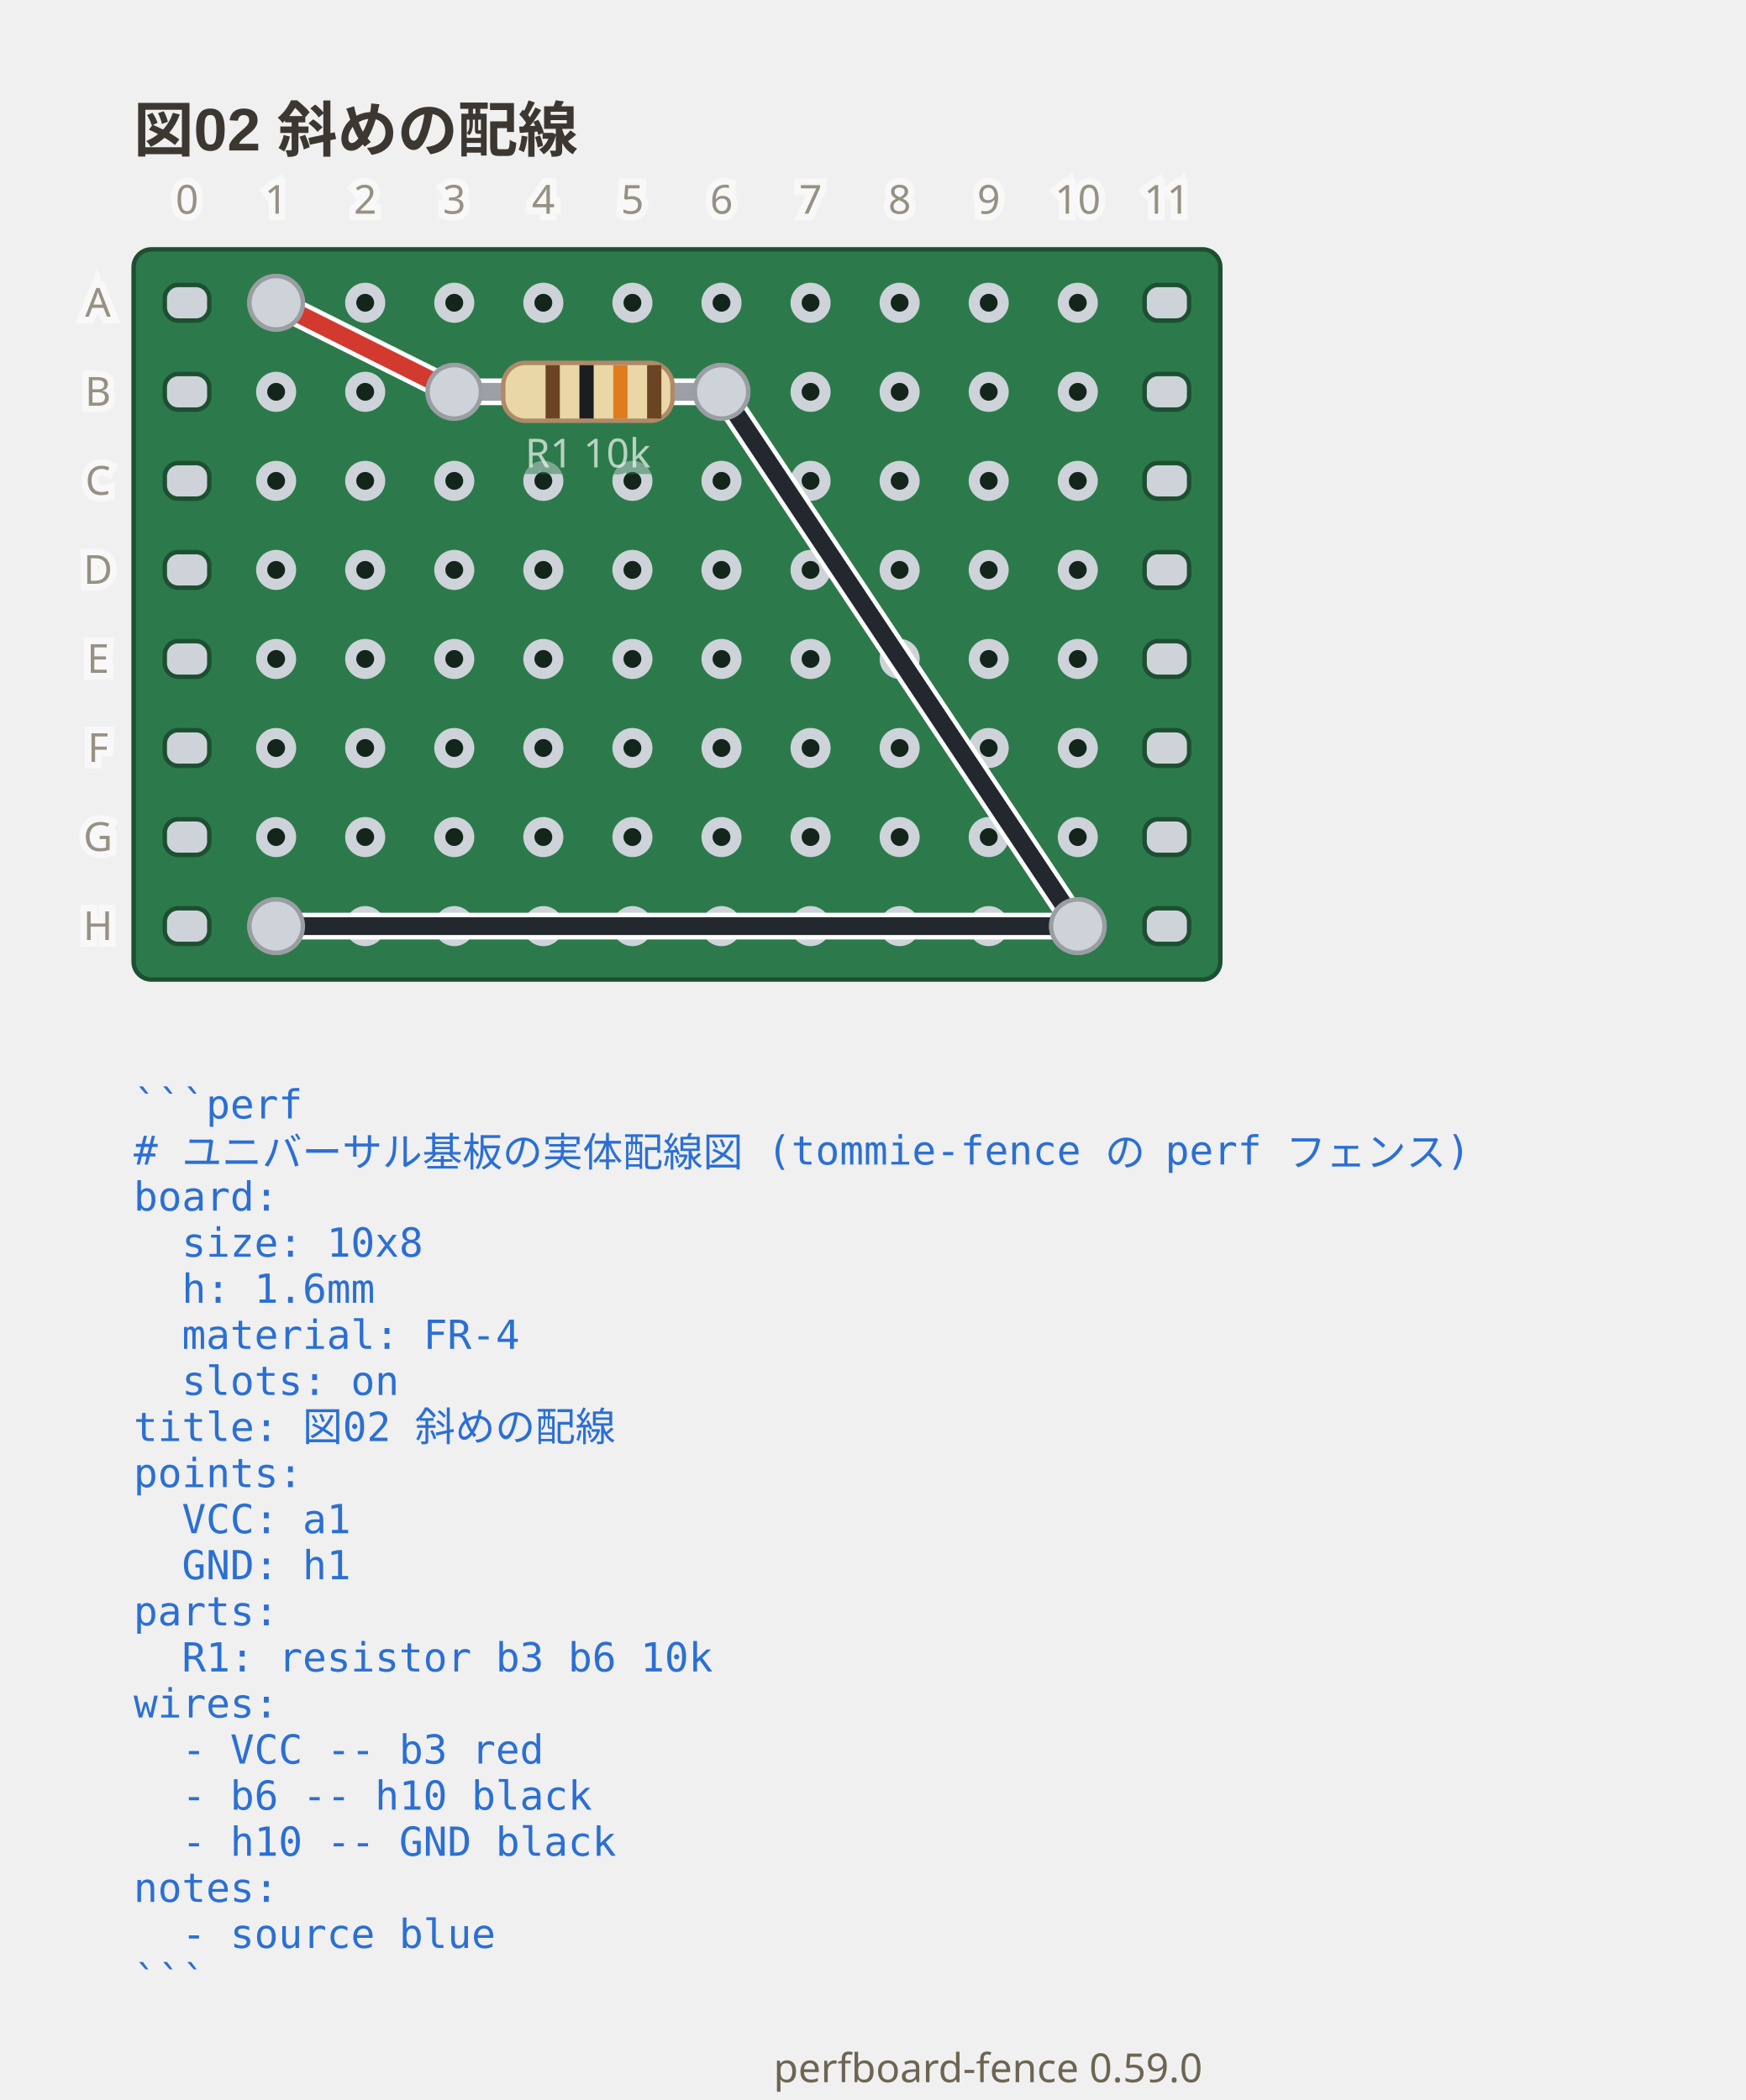
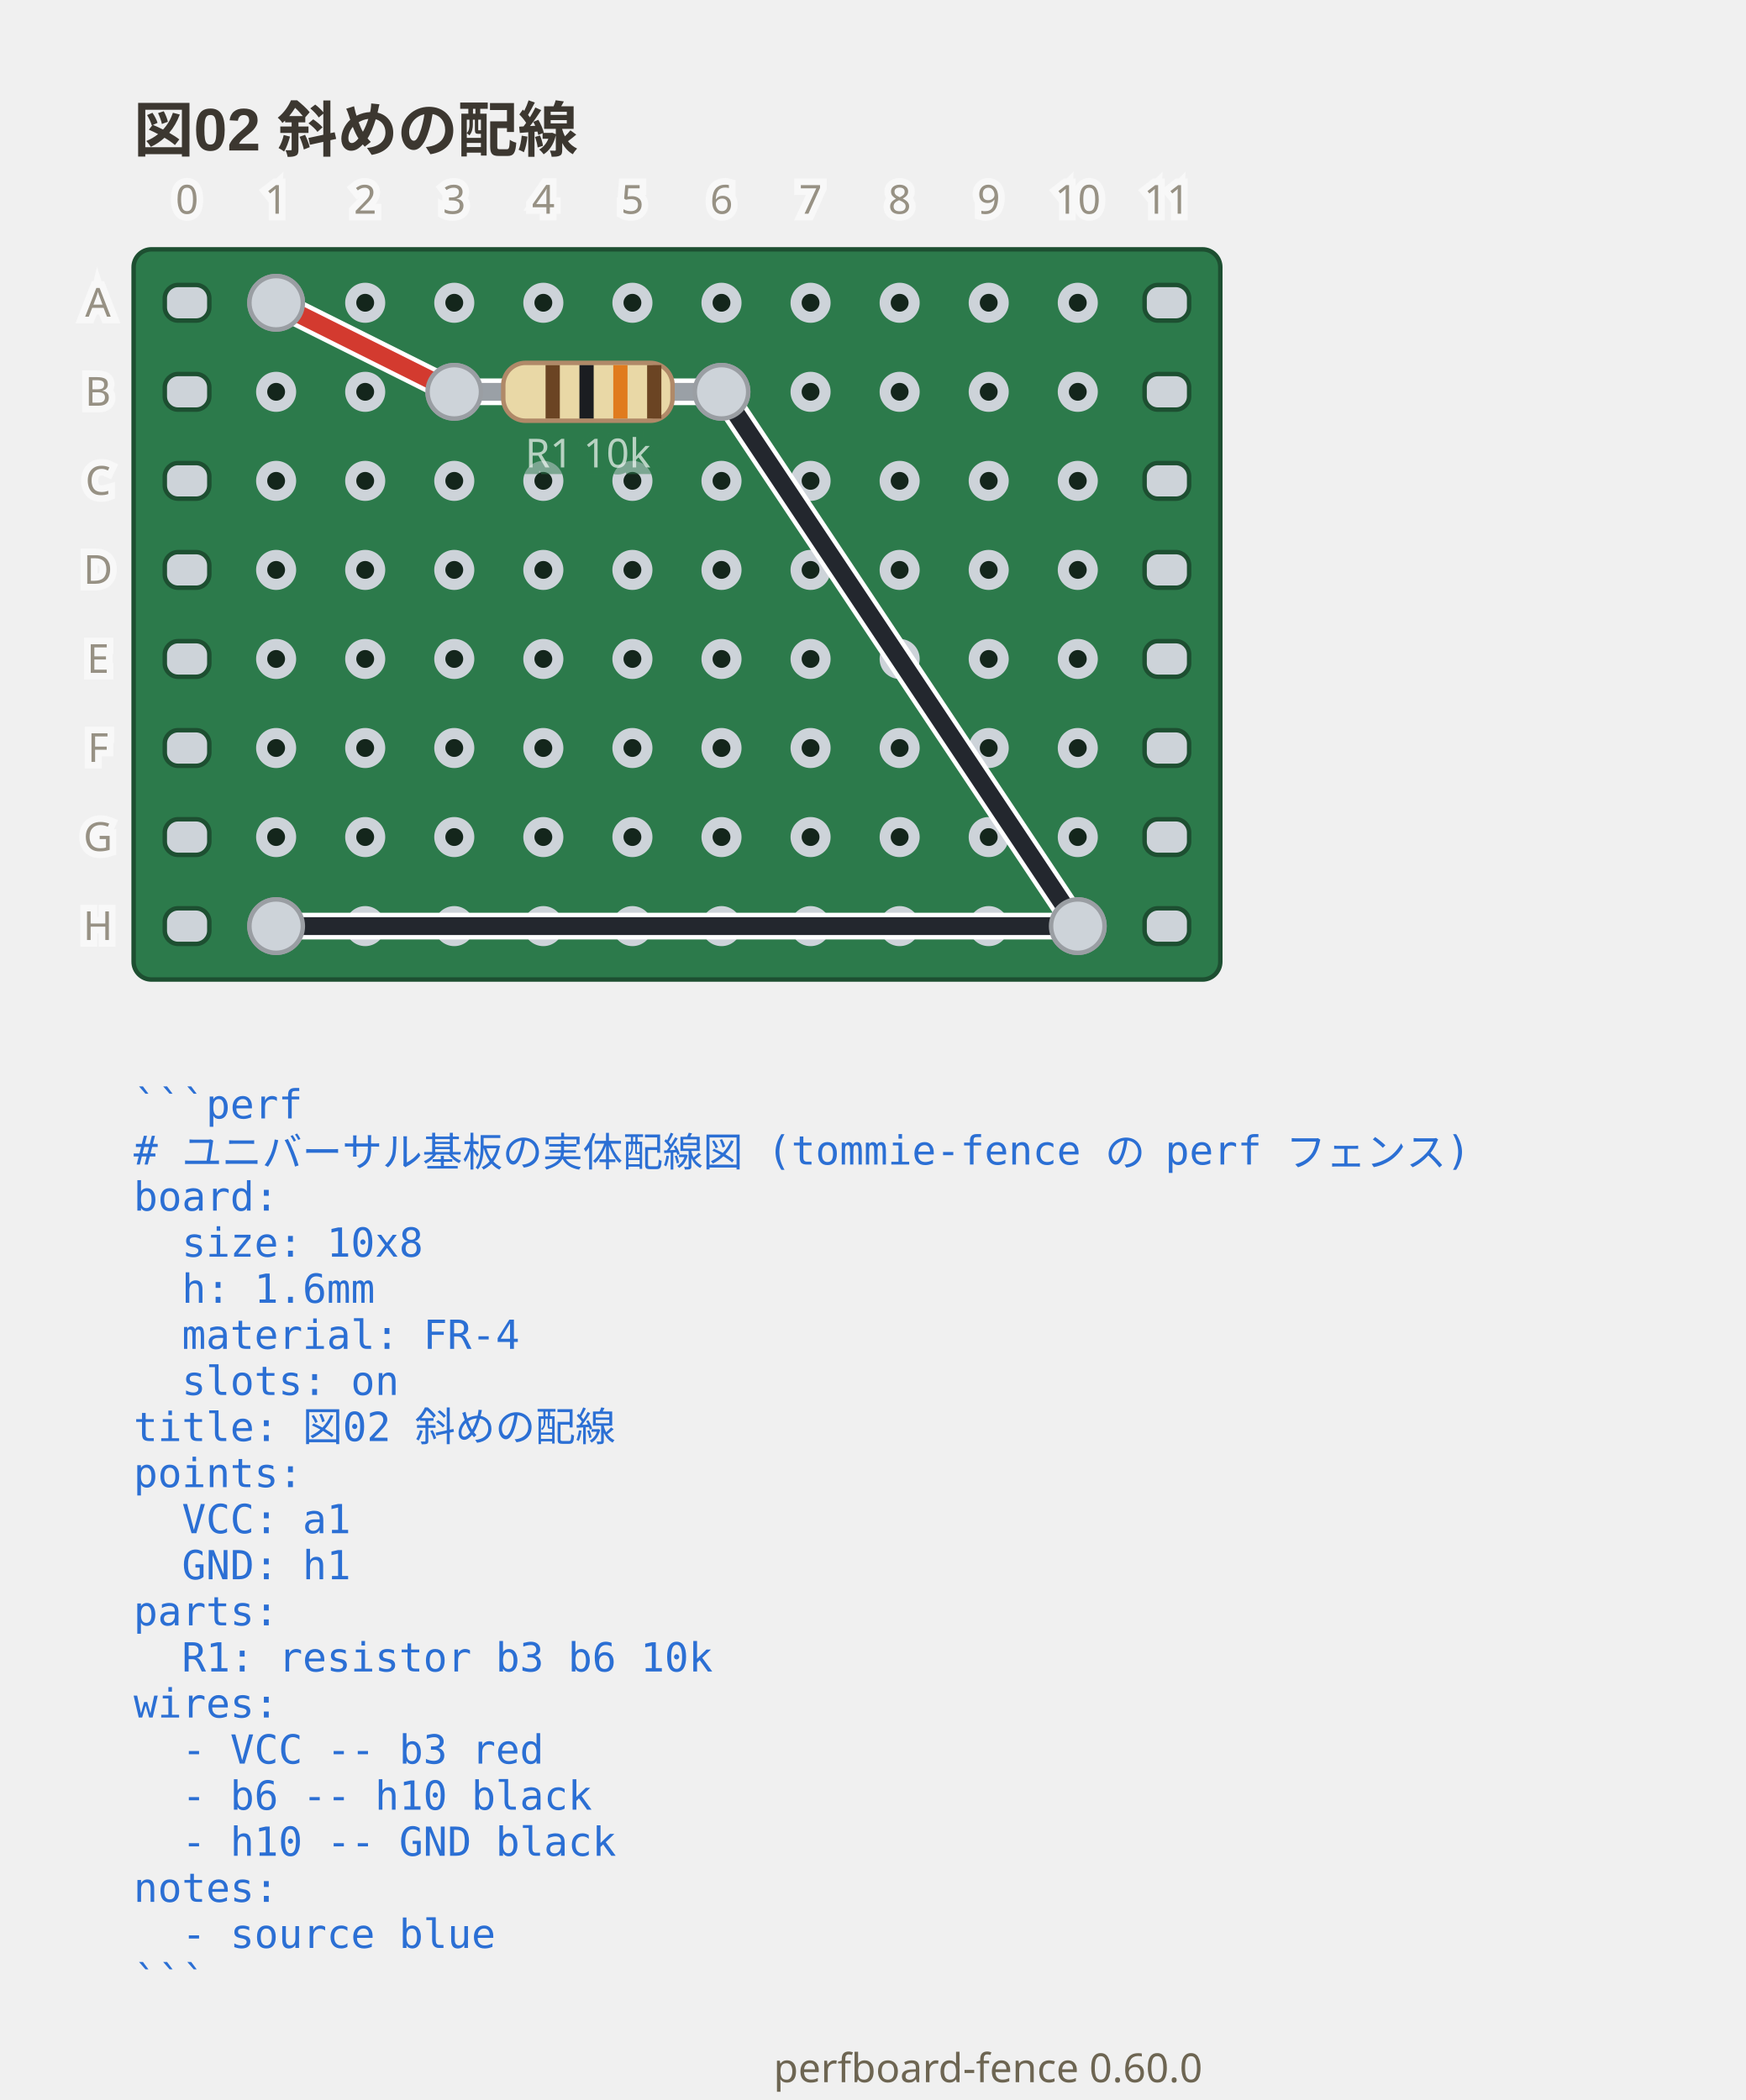
- <svg xmlns="http://www.w3.org/2000/svg" viewBox="0 0 392 471.65" width="392" height="471.65" data-perfboard-fence="0.59.0" role="img">
+ <svg xmlns="http://www.w3.org/2000/svg" viewBox="0 0 392 471.65" width="392" height="471.65" data-perfboard-fence="0.60.0" role="img">
  <text x="30" y="34" text-anchor="start" font-family="'Segoe UI', 'Helvetica Neue', Arial, 'Noto Sans', 'Hiragino Sans', 'Yu Gothic UI', 'Noto Sans CJK JP', sans-serif" fill="#3c3730" font-size="13.5" font-weight="600">図02 斜めの配線</text>
  <rect x="30" y="56" width="244" height="164" rx="4" fill="#2c7a4b" stroke="#1d4f31" stroke-width="1" />
  <circle cx="62" cy="68" r="3.25" fill="#14261c" stroke="#cdd3d9" stroke-width="2.5" />
  <circle cx="82" cy="68" r="3.25" fill="#14261c" stroke="#cdd3d9" stroke-width="2.5" />
  <circle cx="102" cy="68" r="3.25" fill="#14261c" stroke="#cdd3d9" stroke-width="2.5" />
  <circle cx="122" cy="68" r="3.25" fill="#14261c" stroke="#cdd3d9" stroke-width="2.5" />
  <circle cx="142" cy="68" r="3.25" fill="#14261c" stroke="#cdd3d9" stroke-width="2.5" />
  <circle cx="162" cy="68" r="3.25" fill="#14261c" stroke="#cdd3d9" stroke-width="2.5" />
  <circle cx="182" cy="68" r="3.25" fill="#14261c" stroke="#cdd3d9" stroke-width="2.5" />
  <circle cx="202" cy="68" r="3.25" fill="#14261c" stroke="#cdd3d9" stroke-width="2.5" />
  <circle cx="222" cy="68" r="3.25" fill="#14261c" stroke="#cdd3d9" stroke-width="2.5" />
  <circle cx="242" cy="68" r="3.25" fill="#14261c" stroke="#cdd3d9" stroke-width="2.5" />
  <circle cx="62" cy="88" r="3.25" fill="#14261c" stroke="#cdd3d9" stroke-width="2.5" />
  <circle cx="82" cy="88" r="3.25" fill="#14261c" stroke="#cdd3d9" stroke-width="2.5" />
  <circle cx="102" cy="88" r="3.25" fill="#14261c" stroke="#cdd3d9" stroke-width="2.5" />
  <circle cx="122" cy="88" r="3.25" fill="#14261c" stroke="#cdd3d9" stroke-width="2.5" />
  <circle cx="142" cy="88" r="3.25" fill="#14261c" stroke="#cdd3d9" stroke-width="2.5" />
  <circle cx="162" cy="88" r="3.25" fill="#14261c" stroke="#cdd3d9" stroke-width="2.5" />
  <circle cx="182" cy="88" r="3.25" fill="#14261c" stroke="#cdd3d9" stroke-width="2.5" />
  <circle cx="202" cy="88" r="3.25" fill="#14261c" stroke="#cdd3d9" stroke-width="2.5" />
  <circle cx="222" cy="88" r="3.25" fill="#14261c" stroke="#cdd3d9" stroke-width="2.5" />
  <circle cx="242" cy="88" r="3.25" fill="#14261c" stroke="#cdd3d9" stroke-width="2.5" />
  <circle cx="62" cy="108" r="3.25" fill="#14261c" stroke="#cdd3d9" stroke-width="2.5" />
  <circle cx="82" cy="108" r="3.25" fill="#14261c" stroke="#cdd3d9" stroke-width="2.5" />
  <circle cx="102" cy="108" r="3.25" fill="#14261c" stroke="#cdd3d9" stroke-width="2.5" />
  <circle cx="122" cy="108" r="3.25" fill="#14261c" stroke="#cdd3d9" stroke-width="2.5" />
  <circle cx="142" cy="108" r="3.25" fill="#14261c" stroke="#cdd3d9" stroke-width="2.5" />
  <circle cx="162" cy="108" r="3.25" fill="#14261c" stroke="#cdd3d9" stroke-width="2.5" />
  <circle cx="182" cy="108" r="3.25" fill="#14261c" stroke="#cdd3d9" stroke-width="2.5" />
  <circle cx="202" cy="108" r="3.25" fill="#14261c" stroke="#cdd3d9" stroke-width="2.5" />
  <circle cx="222" cy="108" r="3.25" fill="#14261c" stroke="#cdd3d9" stroke-width="2.5" />
  <circle cx="242" cy="108" r="3.25" fill="#14261c" stroke="#cdd3d9" stroke-width="2.5" />
  <circle cx="62" cy="128" r="3.25" fill="#14261c" stroke="#cdd3d9" stroke-width="2.5" />
  <circle cx="82" cy="128" r="3.25" fill="#14261c" stroke="#cdd3d9" stroke-width="2.5" />
  <circle cx="102" cy="128" r="3.25" fill="#14261c" stroke="#cdd3d9" stroke-width="2.5" />
  <circle cx="122" cy="128" r="3.25" fill="#14261c" stroke="#cdd3d9" stroke-width="2.5" />
  <circle cx="142" cy="128" r="3.25" fill="#14261c" stroke="#cdd3d9" stroke-width="2.5" />
  <circle cx="162" cy="128" r="3.25" fill="#14261c" stroke="#cdd3d9" stroke-width="2.5" />
  <circle cx="182" cy="128" r="3.25" fill="#14261c" stroke="#cdd3d9" stroke-width="2.5" />
  <circle cx="202" cy="128" r="3.25" fill="#14261c" stroke="#cdd3d9" stroke-width="2.5" />
  <circle cx="222" cy="128" r="3.25" fill="#14261c" stroke="#cdd3d9" stroke-width="2.5" />
  <circle cx="242" cy="128" r="3.25" fill="#14261c" stroke="#cdd3d9" stroke-width="2.5" />
  <circle cx="62" cy="148" r="3.25" fill="#14261c" stroke="#cdd3d9" stroke-width="2.5" />
  <circle cx="82" cy="148" r="3.25" fill="#14261c" stroke="#cdd3d9" stroke-width="2.5" />
  <circle cx="102" cy="148" r="3.25" fill="#14261c" stroke="#cdd3d9" stroke-width="2.5" />
  <circle cx="122" cy="148" r="3.25" fill="#14261c" stroke="#cdd3d9" stroke-width="2.5" />
  <circle cx="142" cy="148" r="3.25" fill="#14261c" stroke="#cdd3d9" stroke-width="2.5" />
  <circle cx="162" cy="148" r="3.25" fill="#14261c" stroke="#cdd3d9" stroke-width="2.5" />
  <circle cx="182" cy="148" r="3.25" fill="#14261c" stroke="#cdd3d9" stroke-width="2.5" />
  <circle cx="202" cy="148" r="3.25" fill="#14261c" stroke="#cdd3d9" stroke-width="2.5" />
  <circle cx="222" cy="148" r="3.25" fill="#14261c" stroke="#cdd3d9" stroke-width="2.5" />
  <circle cx="242" cy="148" r="3.25" fill="#14261c" stroke="#cdd3d9" stroke-width="2.5" />
  <circle cx="62" cy="168" r="3.25" fill="#14261c" stroke="#cdd3d9" stroke-width="2.5" />
  <circle cx="82" cy="168" r="3.25" fill="#14261c" stroke="#cdd3d9" stroke-width="2.5" />
  <circle cx="102" cy="168" r="3.25" fill="#14261c" stroke="#cdd3d9" stroke-width="2.5" />
  <circle cx="122" cy="168" r="3.25" fill="#14261c" stroke="#cdd3d9" stroke-width="2.5" />
  <circle cx="142" cy="168" r="3.25" fill="#14261c" stroke="#cdd3d9" stroke-width="2.5" />
  <circle cx="162" cy="168" r="3.25" fill="#14261c" stroke="#cdd3d9" stroke-width="2.5" />
  <circle cx="182" cy="168" r="3.25" fill="#14261c" stroke="#cdd3d9" stroke-width="2.5" />
  <circle cx="202" cy="168" r="3.25" fill="#14261c" stroke="#cdd3d9" stroke-width="2.5" />
  <circle cx="222" cy="168" r="3.25" fill="#14261c" stroke="#cdd3d9" stroke-width="2.5" />
  <circle cx="242" cy="168" r="3.25" fill="#14261c" stroke="#cdd3d9" stroke-width="2.5" />
  <circle cx="62" cy="188" r="3.25" fill="#14261c" stroke="#cdd3d9" stroke-width="2.5" />
  <circle cx="82" cy="188" r="3.25" fill="#14261c" stroke="#cdd3d9" stroke-width="2.5" />
  <circle cx="102" cy="188" r="3.25" fill="#14261c" stroke="#cdd3d9" stroke-width="2.5" />
  <circle cx="122" cy="188" r="3.25" fill="#14261c" stroke="#cdd3d9" stroke-width="2.5" />
  <circle cx="142" cy="188" r="3.25" fill="#14261c" stroke="#cdd3d9" stroke-width="2.5" />
  <circle cx="162" cy="188" r="3.25" fill="#14261c" stroke="#cdd3d9" stroke-width="2.5" />
  <circle cx="182" cy="188" r="3.25" fill="#14261c" stroke="#cdd3d9" stroke-width="2.5" />
  <circle cx="202" cy="188" r="3.25" fill="#14261c" stroke="#cdd3d9" stroke-width="2.5" />
  <circle cx="222" cy="188" r="3.25" fill="#14261c" stroke="#cdd3d9" stroke-width="2.5" />
  <circle cx="242" cy="188" r="3.25" fill="#14261c" stroke="#cdd3d9" stroke-width="2.5" />
  <circle cx="62" cy="208" r="3.25" fill="#14261c" stroke="#cdd3d9" stroke-width="2.5" />
  <circle cx="82" cy="208" r="3.25" fill="#14261c" stroke="#cdd3d9" stroke-width="2.5" />
  <circle cx="102" cy="208" r="3.25" fill="#14261c" stroke="#cdd3d9" stroke-width="2.5" />
  <circle cx="122" cy="208" r="3.25" fill="#14261c" stroke="#cdd3d9" stroke-width="2.5" />
  <circle cx="142" cy="208" r="3.25" fill="#14261c" stroke="#cdd3d9" stroke-width="2.5" />
  <circle cx="162" cy="208" r="3.25" fill="#14261c" stroke="#cdd3d9" stroke-width="2.5" />
  <circle cx="182" cy="208" r="3.25" fill="#14261c" stroke="#cdd3d9" stroke-width="2.5" />
  <circle cx="202" cy="208" r="3.25" fill="#14261c" stroke="#cdd3d9" stroke-width="2.5" />
  <circle cx="222" cy="208" r="3.25" fill="#14261c" stroke="#cdd3d9" stroke-width="2.5" />
  <circle cx="242" cy="208" r="3.25" fill="#14261c" stroke="#cdd3d9" stroke-width="2.5" />
  <rect x="37" y="64" width="10" height="8" rx="3" fill="#cdd3d9" stroke="#1d4f31" stroke-width="1" />
  <rect x="257" y="64" width="10" height="8" rx="3" fill="#cdd3d9" stroke="#1d4f31" stroke-width="1" />
  <rect x="37" y="84" width="10" height="8" rx="3" fill="#cdd3d9" stroke="#1d4f31" stroke-width="1" />
  <rect x="257" y="84" width="10" height="8" rx="3" fill="#cdd3d9" stroke="#1d4f31" stroke-width="1" />
  <rect x="37" y="104" width="10" height="8" rx="3" fill="#cdd3d9" stroke="#1d4f31" stroke-width="1" />
  <rect x="257" y="104" width="10" height="8" rx="3" fill="#cdd3d9" stroke="#1d4f31" stroke-width="1" />
  <rect x="37" y="124" width="10" height="8" rx="3" fill="#cdd3d9" stroke="#1d4f31" stroke-width="1" />
  <rect x="257" y="124" width="10" height="8" rx="3" fill="#cdd3d9" stroke="#1d4f31" stroke-width="1" />
  <rect x="37" y="144" width="10" height="8" rx="3" fill="#cdd3d9" stroke="#1d4f31" stroke-width="1" />
  <rect x="257" y="144" width="10" height="8" rx="3" fill="#cdd3d9" stroke="#1d4f31" stroke-width="1" />
  <rect x="37" y="164" width="10" height="8" rx="3" fill="#cdd3d9" stroke="#1d4f31" stroke-width="1" />
  <rect x="257" y="164" width="10" height="8" rx="3" fill="#cdd3d9" stroke="#1d4f31" stroke-width="1" />
  <rect x="37" y="184" width="10" height="8" rx="3" fill="#cdd3d9" stroke="#1d4f31" stroke-width="1" />
  <rect x="257" y="184" width="10" height="8" rx="3" fill="#cdd3d9" stroke="#1d4f31" stroke-width="1" />
  <rect x="37" y="204" width="10" height="8" rx="3" fill="#cdd3d9" stroke="#1d4f31" stroke-width="1" />
  <rect x="257" y="204" width="10" height="8" rx="3" fill="#cdd3d9" stroke="#1d4f31" stroke-width="1" />
  <circle cx="102" cy="88" r="6" fill="#cdd3d9" stroke="#9a9ea3" stroke-width="1" />
  <circle cx="162" cy="88" r="6" fill="#cdd3d9" stroke="#9a9ea3" stroke-width="1" />
  <circle cx="62" cy="68" r="6" fill="#cdd3d9" stroke="#9a9ea3" stroke-width="1" />
  <circle cx="242" cy="208" r="6" fill="#cdd3d9" stroke="#9a9ea3" stroke-width="1" />
  <circle cx="62" cy="208" r="6" fill="#cdd3d9" stroke="#9a9ea3" stroke-width="1" />
  <line x1="62" y1="68" x2="102" y2="88" class="cf-wire-outline" stroke="#ffffff" stroke-width="6" stroke-linecap="round" pointer-events="none" />
  <line x1="162" y1="88" x2="242" y2="208" class="cf-wire-outline" stroke="#ffffff" stroke-width="6" stroke-linecap="round" pointer-events="none" />
  <line x1="242" y1="208" x2="62" y2="208" class="cf-wire-outline" stroke="#ffffff" stroke-width="6" stroke-linecap="round" pointer-events="none" />
  <line x1="62" y1="68" x2="102" y2="88" stroke="#d33a2f" stroke-width="4" stroke-linecap="round" stroke-opacity="1" />
  <line x1="162" y1="88" x2="242" y2="208" stroke="#23272e" stroke-width="4" stroke-linecap="round" stroke-opacity="1" />
  <line x1="242" y1="208" x2="62" y2="208" stroke="#23272e" stroke-width="4" stroke-linecap="round" stroke-opacity="1" />
  <line x1="102" y1="88" x2="162" y2="88" stroke-linecap="round" stroke="#ffffff" stroke-width="6" />
  <line x1="102" y1="88" x2="162" y2="88" stroke-linecap="round" stroke="#9aa0a6" stroke-width="4" />
  <g transform="translate(132 88) rotate(0)">
    <rect x="-19" y="-6.5" width="38" height="13" rx="5" fill="#e9d8a6" stroke="#b08968" />
    <rect x="-9.5" y="-6" width="3.2" height="12" fill="#6b4423" />
    <rect x="-1.9" y="-6" width="3.2" height="12" fill="#1b1d21" />
    <rect x="5.7" y="-6" width="3.2" height="12" fill="#e07b1e" />
    <rect x="13.3" y="-6" width="3.2" height="12" fill="#6b4423" />
  </g>
  <text x="132" y="104.98" text-anchor="middle" font-family="ui-sans-serif, system-ui, sans-serif" stroke="#2c7a4b" stroke-width="3" class="pf-caption" fill="#2c7a4b" font-size="9" opacity="0.5" aria-hidden="true">R1 10k</text>
  <text x="132" y="104.98" text-anchor="middle" font-family="ui-sans-serif, system-ui, sans-serif" class="pf-caption" fill="#f4f8f5" font-size="9" opacity="0.7">R1 10k</text>
  <clipPath id="pf-lead-R1-132-88">
    <rect x="111" y="82.5" width="42" height="11" transform="rotate(0 132 88)" />
  </clipPath>
  <g clip-path="url(#pf-lead-R1-132-88)">
    <line x1="62" y1="68" x2="102" y2="88" class="cf-wire-outline" stroke="#ffffff" stroke-width="6" stroke-linecap="round" pointer-events="none" />
    <line x1="162" y1="88" x2="242" y2="208" class="cf-wire-outline" stroke="#ffffff" stroke-width="6" stroke-linecap="round" pointer-events="none" />
    <line x1="62" y1="68" x2="102" y2="88" stroke="#d33a2f" stroke-width="4" stroke-linecap="round" stroke-opacity="1" />
    <line x1="162" y1="88" x2="242" y2="208" stroke="#23272e" stroke-width="4" stroke-linecap="round" stroke-opacity="1" />
  </g>
  <circle cx="102" cy="88" r="6" fill="#cdd3d9" stroke="#9a9ea3" stroke-width="1" />
  <circle cx="162" cy="88" r="6" fill="#cdd3d9" stroke="#9a9ea3" stroke-width="1" />
  <circle cx="62" cy="68" r="6" fill="#cdd3d9" stroke="#9a9ea3" stroke-width="1" />
  <circle cx="242" cy="208" r="6" fill="#cdd3d9" stroke="#9a9ea3" stroke-width="1" />
  <circle cx="62" cy="208" r="6" fill="#cdd3d9" stroke="#9a9ea3" stroke-width="1" />
  <text x="22" y="68" text-anchor="middle" font-family="ui-sans-serif, system-ui, sans-serif" stroke="#ffffff" stroke-width="3" fill="#ffffff" font-size="9" dominant-baseline="middle" opacity="0.5" aria-hidden="true">A</text>
  <text x="22" y="68" text-anchor="middle" font-family="ui-sans-serif, system-ui, sans-serif" fill="#6d6552" font-size="9" dominant-baseline="middle" opacity="0.7">A</text>
  <text x="22" y="88" text-anchor="middle" font-family="ui-sans-serif, system-ui, sans-serif" stroke="#ffffff" stroke-width="3" fill="#ffffff" font-size="9" dominant-baseline="middle" opacity="0.5" aria-hidden="true">B</text>
  <text x="22" y="88" text-anchor="middle" font-family="ui-sans-serif, system-ui, sans-serif" fill="#6d6552" font-size="9" dominant-baseline="middle" opacity="0.7">B</text>
  <text x="22" y="108" text-anchor="middle" font-family="ui-sans-serif, system-ui, sans-serif" stroke="#ffffff" stroke-width="3" fill="#ffffff" font-size="9" dominant-baseline="middle" opacity="0.5" aria-hidden="true">C</text>
  <text x="22" y="108" text-anchor="middle" font-family="ui-sans-serif, system-ui, sans-serif" fill="#6d6552" font-size="9" dominant-baseline="middle" opacity="0.7">C</text>
  <text x="22" y="128" text-anchor="middle" font-family="ui-sans-serif, system-ui, sans-serif" stroke="#ffffff" stroke-width="3" fill="#ffffff" font-size="9" dominant-baseline="middle" opacity="0.5" aria-hidden="true">D</text>
  <text x="22" y="128" text-anchor="middle" font-family="ui-sans-serif, system-ui, sans-serif" fill="#6d6552" font-size="9" dominant-baseline="middle" opacity="0.7">D</text>
  <text x="22" y="148" text-anchor="middle" font-family="ui-sans-serif, system-ui, sans-serif" stroke="#ffffff" stroke-width="3" fill="#ffffff" font-size="9" dominant-baseline="middle" opacity="0.5" aria-hidden="true">E</text>
  <text x="22" y="148" text-anchor="middle" font-family="ui-sans-serif, system-ui, sans-serif" fill="#6d6552" font-size="9" dominant-baseline="middle" opacity="0.7">E</text>
  <text x="22" y="168" text-anchor="middle" font-family="ui-sans-serif, system-ui, sans-serif" stroke="#ffffff" stroke-width="3" fill="#ffffff" font-size="9" dominant-baseline="middle" opacity="0.5" aria-hidden="true">F</text>
  <text x="22" y="168" text-anchor="middle" font-family="ui-sans-serif, system-ui, sans-serif" fill="#6d6552" font-size="9" dominant-baseline="middle" opacity="0.7">F</text>
  <text x="22" y="188" text-anchor="middle" font-family="ui-sans-serif, system-ui, sans-serif" stroke="#ffffff" stroke-width="3" fill="#ffffff" font-size="9" dominant-baseline="middle" opacity="0.5" aria-hidden="true">G</text>
  <text x="22" y="188" text-anchor="middle" font-family="ui-sans-serif, system-ui, sans-serif" fill="#6d6552" font-size="9" dominant-baseline="middle" opacity="0.7">G</text>
  <text x="22" y="208" text-anchor="middle" font-family="ui-sans-serif, system-ui, sans-serif" stroke="#ffffff" stroke-width="3" fill="#ffffff" font-size="9" dominant-baseline="middle" opacity="0.5" aria-hidden="true">H</text>
  <text x="22" y="208" text-anchor="middle" font-family="ui-sans-serif, system-ui, sans-serif" fill="#6d6552" font-size="9" dominant-baseline="middle" opacity="0.7">H</text>
  <text x="42" y="48" text-anchor="middle" font-family="ui-sans-serif, system-ui, sans-serif" stroke="#ffffff" stroke-width="3" fill="#ffffff" font-size="9" opacity="0.5" aria-hidden="true">0</text>
  <text x="42" y="48" text-anchor="middle" font-family="ui-sans-serif, system-ui, sans-serif" fill="#6d6552" font-size="9" opacity="0.7">0</text>
  <text x="62" y="48" text-anchor="middle" font-family="ui-sans-serif, system-ui, sans-serif" stroke="#ffffff" stroke-width="3" fill="#ffffff" font-size="9" opacity="0.5" aria-hidden="true">1</text>
  <text x="62" y="48" text-anchor="middle" font-family="ui-sans-serif, system-ui, sans-serif" fill="#6d6552" font-size="9" opacity="0.7">1</text>
  <text x="82" y="48" text-anchor="middle" font-family="ui-sans-serif, system-ui, sans-serif" stroke="#ffffff" stroke-width="3" fill="#ffffff" font-size="9" opacity="0.5" aria-hidden="true">2</text>
  <text x="82" y="48" text-anchor="middle" font-family="ui-sans-serif, system-ui, sans-serif" fill="#6d6552" font-size="9" opacity="0.7">2</text>
  <text x="102" y="48" text-anchor="middle" font-family="ui-sans-serif, system-ui, sans-serif" stroke="#ffffff" stroke-width="3" fill="#ffffff" font-size="9" opacity="0.5" aria-hidden="true">3</text>
  <text x="102" y="48" text-anchor="middle" font-family="ui-sans-serif, system-ui, sans-serif" fill="#6d6552" font-size="9" opacity="0.7">3</text>
  <text x="122" y="48" text-anchor="middle" font-family="ui-sans-serif, system-ui, sans-serif" stroke="#ffffff" stroke-width="3" fill="#ffffff" font-size="9" opacity="0.5" aria-hidden="true">4</text>
  <text x="122" y="48" text-anchor="middle" font-family="ui-sans-serif, system-ui, sans-serif" fill="#6d6552" font-size="9" opacity="0.7">4</text>
  <text x="142" y="48" text-anchor="middle" font-family="ui-sans-serif, system-ui, sans-serif" stroke="#ffffff" stroke-width="3" fill="#ffffff" font-size="9" opacity="0.5" aria-hidden="true">5</text>
  <text x="142" y="48" text-anchor="middle" font-family="ui-sans-serif, system-ui, sans-serif" fill="#6d6552" font-size="9" opacity="0.7">5</text>
  <text x="162" y="48" text-anchor="middle" font-family="ui-sans-serif, system-ui, sans-serif" stroke="#ffffff" stroke-width="3" fill="#ffffff" font-size="9" opacity="0.5" aria-hidden="true">6</text>
  <text x="162" y="48" text-anchor="middle" font-family="ui-sans-serif, system-ui, sans-serif" fill="#6d6552" font-size="9" opacity="0.7">6</text>
  <text x="182" y="48" text-anchor="middle" font-family="ui-sans-serif, system-ui, sans-serif" stroke="#ffffff" stroke-width="3" fill="#ffffff" font-size="9" opacity="0.5" aria-hidden="true">7</text>
  <text x="182" y="48" text-anchor="middle" font-family="ui-sans-serif, system-ui, sans-serif" fill="#6d6552" font-size="9" opacity="0.7">7</text>
  <text x="202" y="48" text-anchor="middle" font-family="ui-sans-serif, system-ui, sans-serif" stroke="#ffffff" stroke-width="3" fill="#ffffff" font-size="9" opacity="0.5" aria-hidden="true">8</text>
  <text x="202" y="48" text-anchor="middle" font-family="ui-sans-serif, system-ui, sans-serif" fill="#6d6552" font-size="9" opacity="0.7">8</text>
  <text x="222" y="48" text-anchor="middle" font-family="ui-sans-serif, system-ui, sans-serif" stroke="#ffffff" stroke-width="3" fill="#ffffff" font-size="9" opacity="0.5" aria-hidden="true">9</text>
  <text x="222" y="48" text-anchor="middle" font-family="ui-sans-serif, system-ui, sans-serif" fill="#6d6552" font-size="9" opacity="0.7">9</text>
  <text x="242" y="48" text-anchor="middle" font-family="ui-sans-serif, system-ui, sans-serif" stroke="#ffffff" stroke-width="3" fill="#ffffff" font-size="9" opacity="0.5" aria-hidden="true">10</text>
  <text x="242" y="48" text-anchor="middle" font-family="ui-sans-serif, system-ui, sans-serif" fill="#6d6552" font-size="9" opacity="0.7">10</text>
  <text x="262" y="48" text-anchor="middle" font-family="ui-sans-serif, system-ui, sans-serif" stroke="#ffffff" stroke-width="3" fill="#ffffff" font-size="9" opacity="0.5" aria-hidden="true">11</text>
  <text x="262" y="48" text-anchor="middle" font-family="ui-sans-serif, system-ui, sans-serif" fill="#6d6552" font-size="9" opacity="0.7">11</text>
  <text x="30" y="251.2" text-anchor="start" font-family="ui-monospace, 'DejaVu Sans Mono', 'Noto Sans Mono CJK JP', monospace" fill="#2b6fd4" font-size="9" xml:space="preserve">```perf</text>
  <text x="30" y="261.55" text-anchor="start" font-family="ui-monospace, 'DejaVu Sans Mono', 'Noto Sans Mono CJK JP', monospace" fill="#2b6fd4" font-size="9" xml:space="preserve"># ユニバーサル基板の実体配線図 (tommie-fence の perf フェンス)</text>
  <text x="30" y="271.9" text-anchor="start" font-family="ui-monospace, 'DejaVu Sans Mono', 'Noto Sans Mono CJK JP', monospace" fill="#2b6fd4" font-size="9" xml:space="preserve">board:</text>
  <text x="30" y="282.25" text-anchor="start" font-family="ui-monospace, 'DejaVu Sans Mono', 'Noto Sans Mono CJK JP', monospace" fill="#2b6fd4" font-size="9" xml:space="preserve">  size: 10x8</text>
  <text x="30" y="292.6" text-anchor="start" font-family="ui-monospace, 'DejaVu Sans Mono', 'Noto Sans Mono CJK JP', monospace" fill="#2b6fd4" font-size="9" xml:space="preserve">  h: 1.6mm</text>
  <text x="30" y="302.95" text-anchor="start" font-family="ui-monospace, 'DejaVu Sans Mono', 'Noto Sans Mono CJK JP', monospace" fill="#2b6fd4" font-size="9" xml:space="preserve">  material: FR-4</text>
  <text x="30" y="313.3" text-anchor="start" font-family="ui-monospace, 'DejaVu Sans Mono', 'Noto Sans Mono CJK JP', monospace" fill="#2b6fd4" font-size="9" xml:space="preserve">  slots: on</text>
  <text x="30" y="323.65" text-anchor="start" font-family="ui-monospace, 'DejaVu Sans Mono', 'Noto Sans Mono CJK JP', monospace" fill="#2b6fd4" font-size="9" xml:space="preserve">title: 図02 斜めの配線</text>
  <text x="30" y="334" text-anchor="start" font-family="ui-monospace, 'DejaVu Sans Mono', 'Noto Sans Mono CJK JP', monospace" fill="#2b6fd4" font-size="9" xml:space="preserve">points:</text>
  <text x="30" y="344.35" text-anchor="start" font-family="ui-monospace, 'DejaVu Sans Mono', 'Noto Sans Mono CJK JP', monospace" fill="#2b6fd4" font-size="9" xml:space="preserve">  VCC: a1</text>
  <text x="30" y="354.7" text-anchor="start" font-family="ui-monospace, 'DejaVu Sans Mono', 'Noto Sans Mono CJK JP', monospace" fill="#2b6fd4" font-size="9" xml:space="preserve">  GND: h1</text>
  <text x="30" y="365.05" text-anchor="start" font-family="ui-monospace, 'DejaVu Sans Mono', 'Noto Sans Mono CJK JP', monospace" fill="#2b6fd4" font-size="9" xml:space="preserve">parts:</text>
  <text x="30" y="375.4" text-anchor="start" font-family="ui-monospace, 'DejaVu Sans Mono', 'Noto Sans Mono CJK JP', monospace" fill="#2b6fd4" font-size="9" xml:space="preserve">  R1: resistor b3 b6 10k</text>
  <text x="30" y="385.75" text-anchor="start" font-family="ui-monospace, 'DejaVu Sans Mono', 'Noto Sans Mono CJK JP', monospace" fill="#2b6fd4" font-size="9" xml:space="preserve">wires:</text>
  <text x="30" y="396.1" text-anchor="start" font-family="ui-monospace, 'DejaVu Sans Mono', 'Noto Sans Mono CJK JP', monospace" fill="#2b6fd4" font-size="9" xml:space="preserve">  - VCC -- b3 red</text>
  <text x="30" y="406.45" text-anchor="start" font-family="ui-monospace, 'DejaVu Sans Mono', 'Noto Sans Mono CJK JP', monospace" fill="#2b6fd4" font-size="9" xml:space="preserve">  - b6 -- h10 black</text>
  <text x="30" y="416.8" text-anchor="start" font-family="ui-monospace, 'DejaVu Sans Mono', 'Noto Sans Mono CJK JP', monospace" fill="#2b6fd4" font-size="9" xml:space="preserve">  - h10 -- GND black</text>
  <text x="30" y="427.15" text-anchor="start" font-family="ui-monospace, 'DejaVu Sans Mono', 'Noto Sans Mono CJK JP', monospace" fill="#2b6fd4" font-size="9" xml:space="preserve">notes:</text>
  <text x="30" y="437.5" text-anchor="start" font-family="ui-monospace, 'DejaVu Sans Mono', 'Noto Sans Mono CJK JP', monospace" fill="#2b6fd4" font-size="9" xml:space="preserve">  - source blue</text>
  <text x="30" y="447.85" text-anchor="start" font-family="ui-monospace, 'DejaVu Sans Mono', 'Noto Sans Mono CJK JP', monospace" fill="#2b6fd4" font-size="9" xml:space="preserve">```</text>
-   <text x="270" y="467.65" text-anchor="end" font-family="ui-sans-serif, system-ui, sans-serif" fill="#6d6552" font-size="9">perfboard-fence 0.59.0</text>
+   <text x="270" y="467.65" text-anchor="end" font-family="ui-sans-serif, system-ui, sans-serif" fill="#6d6552" font-size="9">perfboard-fence 0.60.0</text>
</svg>
